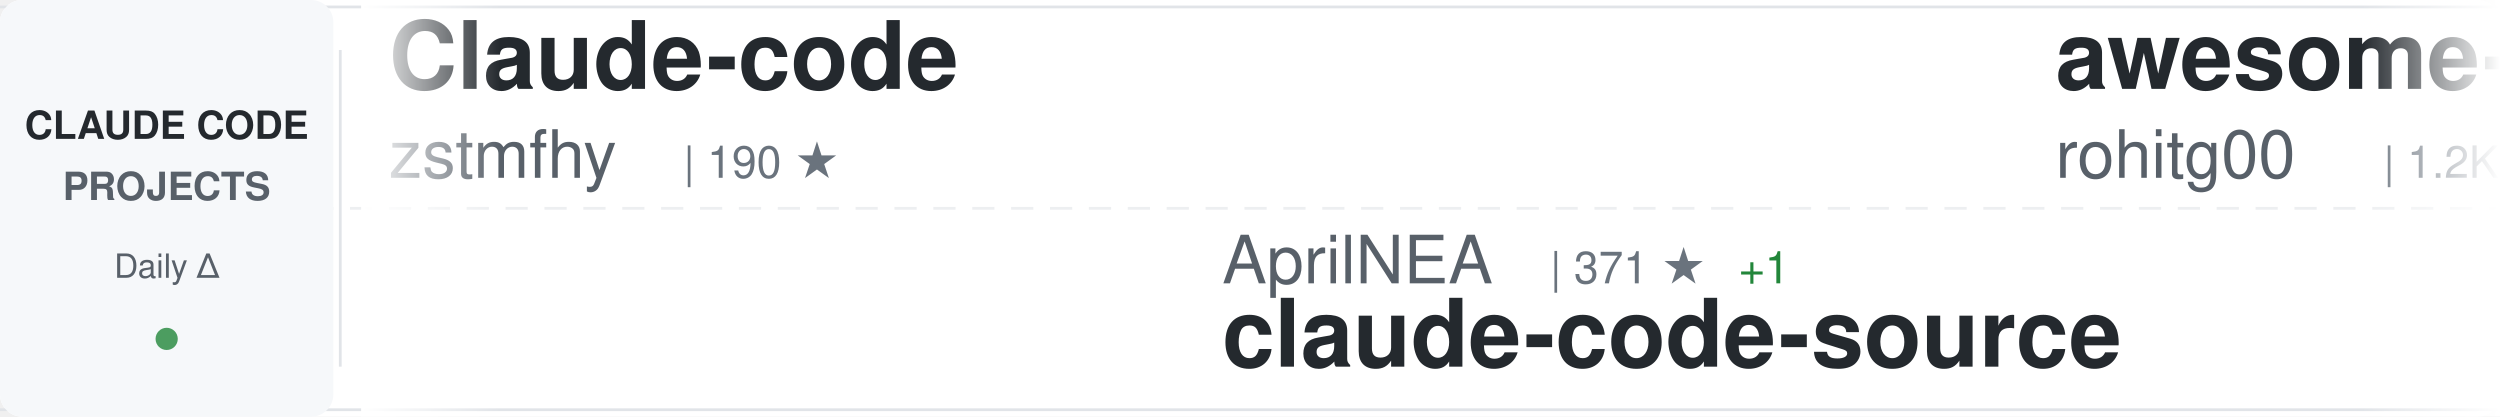
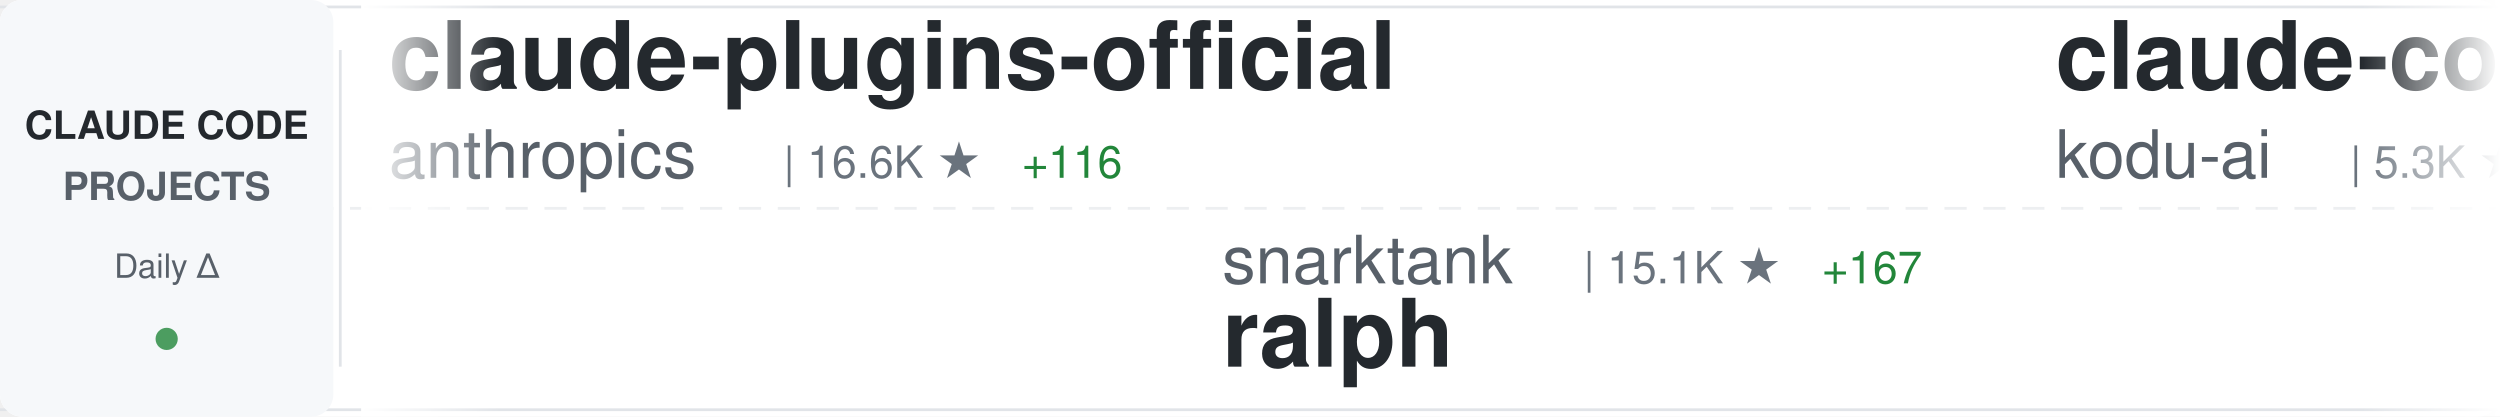
<svg xmlns="http://www.w3.org/2000/svg" width="900" height="150">
  <defs>
    <linearGradient id="awesomeLeftFade" x1="0%" y1="0%" x2="100%" y2="0%">
      <stop offset="0%" style="stop-color:#ffffff;stop-opacity:1" />
      <stop offset="100%" style="stop-color:#ffffff;stop-opacity:0" />
    </linearGradient>
    <linearGradient id="awesomeRightFade" x1="0%" y1="0%" x2="100%" y2="0%">
      <stop offset="0%" style="stop-color:#ffffff;stop-opacity:0" />
      <stop offset="100%" style="stop-color:#ffffff;stop-opacity:1" />
    </linearGradient>
  </defs>
  <rect width="900" height="150" fill="#ffffff" rx="8" />
  <rect x="0" y="2" width="900" height="1" fill="#e1e4e8" />
  <rect x="0" y="147" width="900" height="1" fill="#e1e4e8" />
  <line x1="0" y1="75" x2="900" y2="75" stroke="#e1e4e8" stroke-width="1" stroke-dasharray="8 6" opacity="0.6" />
  <rect x="0" y="0" width="120" height="150" fill="#f6f8fa" rx="8" />
  <text x="60" y="50" font-family="-apple-system, BlinkMacSystemFont, 'Segoe UI', Helvetica, Arial, sans-serif" font-size="14" font-weight="600" fill="#24292e" text-anchor="middle">CLAUDE CODE</text>
  <text x="60" y="72" font-family="-apple-system, BlinkMacSystemFont, 'Segoe UI', Helvetica, Arial, sans-serif" font-size="14" font-weight="600" fill="#586069" text-anchor="middle">PROJECTS</text>
  <text x="60" y="100" font-family="-apple-system, BlinkMacSystemFont, 'Segoe UI', Helvetica, Arial, sans-serif" font-size="12" font-weight="500" fill="#586069" text-anchor="middle">Daily Δ</text>
  <circle cx="60" cy="122" r="4" fill="#22863a" opacity="0.8" />
  <rect x="122" y="18" width="1" height="114" fill="#e1e4e8" />
  <clipPath id="awesomeTickerClip">
    <rect x="130" y="0" width="770" height="150" />
  </clipPath>
  <g clip-path="url(#awesomeTickerClip)">
    <g id="awesomeTickerItems">
      <animateTransform attributeName="transform" attributeType="XML" type="translate" from="0 0" to="-3000 0" dur="54s" repeatCount="indefinite" />
      <g transform="translate(0, 0)">
-         <text x="140" y="32" font-family="-apple-system, BlinkMacSystemFont, 'Segoe UI', Helvetica, Arial, sans-serif" font-size="34" font-weight="600" fill="#24292e">Claude-code</text>
-         <text x="140" y="64" font-family="-apple-system, BlinkMacSystemFont, 'Segoe UI', Helvetica, Arial, sans-serif" font-size="24" font-weight="400" fill="#586069">zstmfhy</text>
-         <text x="246" y="64" font-family="-apple-system, BlinkMacSystemFont, 'Segoe UI', Helvetica, Arial, sans-serif" font-size="16" font-weight="500" fill="#6a737d">| 190 ★</text>
+         <text x="140" y="32" font-family="-apple-system, BlinkMacSystemFont, 'Segoe UI', Helvetica, Arial, sans-serif" font-size="34" font-weight="600" fill="#24292e">claude-plugins-official</text>
+         <text x="140" y="64" font-family="-apple-system, BlinkMacSystemFont, 'Segoe UI', Helvetica, Arial, sans-serif" font-size="24" font-weight="400" fill="#586069">anthropics</text>
+         <text x="282" y="64" font-family="-apple-system, BlinkMacSystemFont, 'Segoe UI', Helvetica, Arial, sans-serif" font-size="16" font-weight="500" fill="#6a737d">| 16.6K ★</text>
+         <text x="368" y="64" font-family="-apple-system, BlinkMacSystemFont, 'Segoe UI', Helvetica, Arial, sans-serif" font-size="16" font-weight="500" fill="#22863a"> +116</text>
      </g>
      <g transform="translate(300, 0)">
-         <text x="140" y="102" font-family="-apple-system, BlinkMacSystemFont, 'Segoe UI', Helvetica, Arial, sans-serif" font-size="24" font-weight="400" fill="#586069">AprilNEA</text>
-         <text x="258" y="102" font-family="-apple-system, BlinkMacSystemFont, 'Segoe UI', Helvetica, Arial, sans-serif" font-size="16" font-weight="500" fill="#6a737d">| 371 ★</text>
-         <text x="326" y="102" font-family="-apple-system, BlinkMacSystemFont, 'Segoe UI', Helvetica, Arial, sans-serif" font-size="16" font-weight="500" fill="#22863a"> +1</text>
-         <text x="140" y="132" font-family="-apple-system, BlinkMacSystemFont, 'Segoe UI', Helvetica, Arial, sans-serif" font-size="34" font-weight="600" fill="#24292e">claude-code-source</text>
+         <text x="140" y="102" font-family="-apple-system, BlinkMacSystemFont, 'Segoe UI', Helvetica, Arial, sans-serif" font-size="24" font-weight="400" fill="#586069">snarktank</text>
+         <text x="270" y="102" font-family="-apple-system, BlinkMacSystemFont, 'Segoe UI', Helvetica, Arial, sans-serif" font-size="16" font-weight="500" fill="#6a737d">| 15.1K ★</text>
+         <text x="356" y="102" font-family="-apple-system, BlinkMacSystemFont, 'Segoe UI', Helvetica, Arial, sans-serif" font-size="16" font-weight="500" fill="#22863a"> +167</text>
+         <text x="140" y="132" font-family="-apple-system, BlinkMacSystemFont, 'Segoe UI', Helvetica, Arial, sans-serif" font-size="34" font-weight="600" fill="#24292e">ralph</text>
      </g>
      <g transform="translate(600, 0)">
-         <text x="140" y="32" font-family="-apple-system, BlinkMacSystemFont, 'Segoe UI', Helvetica, Arial, sans-serif" font-size="34" font-weight="600" fill="#24292e">awesome-claude-code-tool...</text>
-         <text x="140" y="64" font-family="-apple-system, BlinkMacSystemFont, 'Segoe UI', Helvetica, Arial, sans-serif" font-size="24" font-weight="400" fill="#586069">rohitg00</text>
-         <text x="258" y="64" font-family="-apple-system, BlinkMacSystemFont, 'Segoe UI', Helvetica, Arial, sans-serif" font-size="16" font-weight="500" fill="#6a737d">| 1.2K ★</text>
-         <text x="335" y="64" font-family="-apple-system, BlinkMacSystemFont, 'Segoe UI', Helvetica, Arial, sans-serif" font-size="16" font-weight="500" fill="#22863a"> +20</text>
+         <text x="140" y="32" font-family="-apple-system, BlinkMacSystemFont, 'Segoe UI', Helvetica, Arial, sans-serif" font-size="34" font-weight="600" fill="#24292e">claude-coder</text>
+         <text x="140" y="64" font-family="-apple-system, BlinkMacSystemFont, 'Segoe UI', Helvetica, Arial, sans-serif" font-size="24" font-weight="400" fill="#586069">kodu-ai</text>
+         <text x="246" y="64" font-family="-apple-system, BlinkMacSystemFont, 'Segoe UI', Helvetica, Arial, sans-serif" font-size="16" font-weight="500" fill="#6a737d">| 5.3K ★</text>
+         <text x="323" y="64" font-family="-apple-system, BlinkMacSystemFont, 'Segoe UI', Helvetica, Arial, sans-serif" font-size="16" font-weight="500" fill="#22863a"> +2</text>
      </g>
      <g transform="translate(900, 0)">
-         <text x="140" y="102" font-family="-apple-system, BlinkMacSystemFont, 'Segoe UI', Helvetica, Arial, sans-serif" font-size="24" font-weight="400" fill="#586069">anthropics</text>
-         <text x="282" y="102" font-family="-apple-system, BlinkMacSystemFont, 'Segoe UI', Helvetica, Arial, sans-serif" font-size="16" font-weight="500" fill="#6a737d">| 114.6K ★</text>
-         <text x="377" y="102" font-family="-apple-system, BlinkMacSystemFont, 'Segoe UI', Helvetica, Arial, sans-serif" font-size="16" font-weight="500" fill="#22863a"> +736</text>
-         <text x="140" y="132" font-family="-apple-system, BlinkMacSystemFont, 'Segoe UI', Helvetica, Arial, sans-serif" font-size="34" font-weight="600" fill="#24292e">skills</text>
+         <text x="140" y="102" font-family="-apple-system, BlinkMacSystemFont, 'Segoe UI', Helvetica, Arial, sans-serif" font-size="24" font-weight="400" fill="#586069">ChrisWiles</text>
+         <text x="282" y="102" font-family="-apple-system, BlinkMacSystemFont, 'Segoe UI', Helvetica, Arial, sans-serif" font-size="16" font-weight="500" fill="#6a737d">| 5.8K ★</text>
+         <text x="359" y="102" font-family="-apple-system, BlinkMacSystemFont, 'Segoe UI', Helvetica, Arial, sans-serif" font-size="16" font-weight="500" fill="#22863a"> +12</text>
+         <text x="140" y="132" font-family="-apple-system, BlinkMacSystemFont, 'Segoe UI', Helvetica, Arial, sans-serif" font-size="34" font-weight="600" fill="#24292e">claude-code-showcase</text>
      </g>
      <g transform="translate(1200, 0)">
-         <text x="140" y="32" font-family="-apple-system, BlinkMacSystemFont, 'Segoe UI', Helvetica, Arial, sans-serif" font-size="34" font-weight="600" fill="#24292e">claude-code-proxy</text>
-         <text x="140" y="64" font-family="-apple-system, BlinkMacSystemFont, 'Segoe UI', Helvetica, Arial, sans-serif" font-size="24" font-weight="400" fill="#586069">1rgs</text>
-         <text x="210" y="64" font-family="-apple-system, BlinkMacSystemFont, 'Segoe UI', Helvetica, Arial, sans-serif" font-size="16" font-weight="500" fill="#6a737d">| 3.4K ★</text>
-         <text x="287" y="64" font-family="-apple-system, BlinkMacSystemFont, 'Segoe UI', Helvetica, Arial, sans-serif" font-size="16" font-weight="500" fill="#22863a"> +10</text>
+         <text x="140" y="32" font-family="-apple-system, BlinkMacSystemFont, 'Segoe UI', Helvetica, Arial, sans-serif" font-size="34" font-weight="600" fill="#24292e">gstack</text>
+         <text x="140" y="64" font-family="-apple-system, BlinkMacSystemFont, 'Segoe UI', Helvetica, Arial, sans-serif" font-size="24" font-weight="400" fill="#586069">garrytan</text>
+         <text x="258" y="64" font-family="-apple-system, BlinkMacSystemFont, 'Segoe UI', Helvetica, Arial, sans-serif" font-size="16" font-weight="500" fill="#6a737d">| 69.3K ★</text>
+         <text x="344" y="64" font-family="-apple-system, BlinkMacSystemFont, 'Segoe UI', Helvetica, Arial, sans-serif" font-size="16" font-weight="500" fill="#22863a"> +803</text>
      </g>
      <g transform="translate(1500, 0)">
-         <text x="140" y="102" font-family="-apple-system, BlinkMacSystemFont, 'Segoe UI', Helvetica, Arial, sans-serif" font-size="24" font-weight="400" fill="#586069">LING71671</text>
-         <text x="270" y="102" font-family="-apple-system, BlinkMacSystemFont, 'Segoe UI', Helvetica, Arial, sans-serif" font-size="16" font-weight="500" fill="#6a737d">| 711 ★</text>
-         <text x="338" y="102" font-family="-apple-system, BlinkMacSystemFont, 'Segoe UI', Helvetica, Arial, sans-serif" font-size="16" font-weight="500" fill="#22863a"> +5</text>
-         <text x="140" y="132" font-family="-apple-system, BlinkMacSystemFont, 'Segoe UI', Helvetica, Arial, sans-serif" font-size="34" font-weight="600" fill="#24292e">Open-ClaudeCode</text>
+         <text x="140" y="102" font-family="-apple-system, BlinkMacSystemFont, 'Segoe UI', Helvetica, Arial, sans-serif" font-size="24" font-weight="400" fill="#586069">anthropics</text>
+         <text x="282" y="102" font-family="-apple-system, BlinkMacSystemFont, 'Segoe UI', Helvetica, Arial, sans-serif" font-size="16" font-weight="500" fill="#6a737d">| 4.2K ★</text>
+         <text x="359" y="102" font-family="-apple-system, BlinkMacSystemFont, 'Segoe UI', Helvetica, Arial, sans-serif" font-size="16" font-weight="500" fill="#22863a"> +14</text>
+         <text x="140" y="132" font-family="-apple-system, BlinkMacSystemFont, 'Segoe UI', Helvetica, Arial, sans-serif" font-size="34" font-weight="600" fill="#24292e">claude-code-security-rev...</text>
      </g>
      <g transform="translate(1800, 0)">
-         <text x="140" y="32" font-family="-apple-system, BlinkMacSystemFont, 'Segoe UI', Helvetica, Arial, sans-serif" font-size="34" font-weight="600" fill="#24292e">claude-task-master</text>
-         <text x="140" y="64" font-family="-apple-system, BlinkMacSystemFont, 'Segoe UI', Helvetica, Arial, sans-serif" font-size="24" font-weight="400" fill="#586069">eyaltoledano</text>
-         <text x="306" y="64" font-family="-apple-system, BlinkMacSystemFont, 'Segoe UI', Helvetica, Arial, sans-serif" font-size="16" font-weight="500" fill="#6a737d">| 26.5K ★</text>
-         <text x="392" y="64" font-family="-apple-system, BlinkMacSystemFont, 'Segoe UI', Helvetica, Arial, sans-serif" font-size="16" font-weight="500" fill="#22863a"> +27</text>
+         <text x="140" y="32" font-family="-apple-system, BlinkMacSystemFont, 'Segoe UI', Helvetica, Arial, sans-serif" font-size="34" font-weight="600" fill="#24292e">claude-code-webui</text>
+         <text x="140" y="64" font-family="-apple-system, BlinkMacSystemFont, 'Segoe UI', Helvetica, Arial, sans-serif" font-size="24" font-weight="400" fill="#586069">sugyan</text>
+         <text x="234" y="64" font-family="-apple-system, BlinkMacSystemFont, 'Segoe UI', Helvetica, Arial, sans-serif" font-size="16" font-weight="500" fill="#6a737d">| 1.0K ★</text>
      </g>
      <g transform="translate(2100, 0)">
-         <text x="140" y="102" font-family="-apple-system, BlinkMacSystemFont, 'Segoe UI', Helvetica, Arial, sans-serif" font-size="24" font-weight="400" fill="#586069">fazxes</text>
-         <text x="234" y="102" font-family="-apple-system, BlinkMacSystemFont, 'Segoe UI', Helvetica, Arial, sans-serif" font-size="16" font-weight="500" fill="#6a737d">| 200 ★</text>
-         <text x="140" y="132" font-family="-apple-system, BlinkMacSystemFont, 'Segoe UI', Helvetica, Arial, sans-serif" font-size="34" font-weight="600" fill="#24292e">Claude-code</text>
+         <text x="140" y="102" font-family="-apple-system, BlinkMacSystemFont, 'Segoe UI', Helvetica, Arial, sans-serif" font-size="24" font-weight="400" fill="#586069">router-for-me</text>
+         <text x="318" y="102" font-family="-apple-system, BlinkMacSystemFont, 'Segoe UI', Helvetica, Arial, sans-serif" font-size="16" font-weight="500" fill="#6a737d">| 24.8K ★</text>
+         <text x="404" y="102" font-family="-apple-system, BlinkMacSystemFont, 'Segoe UI', Helvetica, Arial, sans-serif" font-size="16" font-weight="500" fill="#22863a"> +311</text>
+         <text x="140" y="132" font-family="-apple-system, BlinkMacSystemFont, 'Segoe UI', Helvetica, Arial, sans-serif" font-size="34" font-weight="600" fill="#24292e">CLIProxyAPI</text>
      </g>
      <g transform="translate(2400, 0)">
-         <text x="140" y="32" font-family="-apple-system, BlinkMacSystemFont, 'Segoe UI', Helvetica, Arial, sans-serif" font-size="34" font-weight="600" fill="#24292e">everything-claude-code</text>
-         <text x="140" y="64" font-family="-apple-system, BlinkMacSystemFont, 'Segoe UI', Helvetica, Arial, sans-serif" font-size="24" font-weight="400" fill="#586069">affaan-m</text>
-         <text x="258" y="64" font-family="-apple-system, BlinkMacSystemFont, 'Segoe UI', Helvetica, Arial, sans-serif" font-size="16" font-weight="500" fill="#6a737d">| 150.0K ★</text>
-         <text x="353" y="64" font-family="-apple-system, BlinkMacSystemFont, 'Segoe UI', Helvetica, Arial, sans-serif" font-size="16" font-weight="500" fill="#22863a"> +1.5K</text>
+         <text x="140" y="32" font-family="-apple-system, BlinkMacSystemFont, 'Segoe UI', Helvetica, Arial, sans-serif" font-size="34" font-weight="600" fill="#24292e">Claude-Code-Source-Study</text>
+         <text x="140" y="64" font-family="-apple-system, BlinkMacSystemFont, 'Segoe UI', Helvetica, Arial, sans-serif" font-size="24" font-weight="400" fill="#586069">luyao618</text>
+         <text x="258" y="64" font-family="-apple-system, BlinkMacSystemFont, 'Segoe UI', Helvetica, Arial, sans-serif" font-size="16" font-weight="500" fill="#6a737d">| 1.1K ★</text>
+         <text x="335" y="64" font-family="-apple-system, BlinkMacSystemFont, 'Segoe UI', Helvetica, Arial, sans-serif" font-size="16" font-weight="500" fill="#22863a"> +16</text>
      </g>
      <g transform="translate(2700, 0)">
-         <text x="140" y="102" font-family="-apple-system, BlinkMacSystemFont, 'Segoe UI', Helvetica, Arial, sans-serif" font-size="24" font-weight="400" fill="#586069">FlorianBruniaux</text>
-         <text x="342" y="102" font-family="-apple-system, BlinkMacSystemFont, 'Segoe UI', Helvetica, Arial, sans-serif" font-size="16" font-weight="500" fill="#6a737d">| 3.2K ★</text>
-         <text x="419" y="102" font-family="-apple-system, BlinkMacSystemFont, 'Segoe UI', Helvetica, Arial, sans-serif" font-size="16" font-weight="500" fill="#22863a"> +59</text>
-         <text x="140" y="132" font-family="-apple-system, BlinkMacSystemFont, 'Segoe UI', Helvetica, Arial, sans-serif" font-size="34" font-weight="600" fill="#24292e">claude-code-ultimate-gui...</text>
+         <text x="140" y="102" font-family="-apple-system, BlinkMacSystemFont, 'Segoe UI', Helvetica, Arial, sans-serif" font-size="24" font-weight="400" fill="#586069">shanraisshan</text>
+         <text x="306" y="102" font-family="-apple-system, BlinkMacSystemFont, 'Segoe UI', Helvetica, Arial, sans-serif" font-size="16" font-weight="500" fill="#6a737d">| 35.9K ★</text>
+         <text x="392" y="102" font-family="-apple-system, BlinkMacSystemFont, 'Segoe UI', Helvetica, Arial, sans-serif" font-size="16" font-weight="500" fill="#22863a"> +1.6K</text>
+         <text x="140" y="132" font-family="-apple-system, BlinkMacSystemFont, 'Segoe UI', Helvetica, Arial, sans-serif" font-size="34" font-weight="600" fill="#24292e">claude-code-best-practic...</text>
      </g>
      <g transform="translate(3000, 0)">
-         <text x="140" y="32" font-family="-apple-system, BlinkMacSystemFont, 'Segoe UI', Helvetica, Arial, sans-serif" font-size="34" font-weight="600" fill="#24292e">Claude-code</text>
-         <text x="140" y="64" font-family="-apple-system, BlinkMacSystemFont, 'Segoe UI', Helvetica, Arial, sans-serif" font-size="24" font-weight="400" fill="#586069">zstmfhy</text>
-         <text x="246" y="64" font-family="-apple-system, BlinkMacSystemFont, 'Segoe UI', Helvetica, Arial, sans-serif" font-size="16" font-weight="500" fill="#6a737d">| 190 ★</text>
+         <text x="140" y="32" font-family="-apple-system, BlinkMacSystemFont, 'Segoe UI', Helvetica, Arial, sans-serif" font-size="34" font-weight="600" fill="#24292e">claude-plugins-official</text>
+         <text x="140" y="64" font-family="-apple-system, BlinkMacSystemFont, 'Segoe UI', Helvetica, Arial, sans-serif" font-size="24" font-weight="400" fill="#586069">anthropics</text>
+         <text x="282" y="64" font-family="-apple-system, BlinkMacSystemFont, 'Segoe UI', Helvetica, Arial, sans-serif" font-size="16" font-weight="500" fill="#6a737d">| 16.6K ★</text>
+         <text x="368" y="64" font-family="-apple-system, BlinkMacSystemFont, 'Segoe UI', Helvetica, Arial, sans-serif" font-size="16" font-weight="500" fill="#22863a"> +116</text>
      </g>
      <g transform="translate(3300, 0)">
-         <text x="140" y="102" font-family="-apple-system, BlinkMacSystemFont, 'Segoe UI', Helvetica, Arial, sans-serif" font-size="24" font-weight="400" fill="#586069">AprilNEA</text>
-         <text x="258" y="102" font-family="-apple-system, BlinkMacSystemFont, 'Segoe UI', Helvetica, Arial, sans-serif" font-size="16" font-weight="500" fill="#6a737d">| 371 ★</text>
-         <text x="326" y="102" font-family="-apple-system, BlinkMacSystemFont, 'Segoe UI', Helvetica, Arial, sans-serif" font-size="16" font-weight="500" fill="#22863a"> +1</text>
-         <text x="140" y="132" font-family="-apple-system, BlinkMacSystemFont, 'Segoe UI', Helvetica, Arial, sans-serif" font-size="34" font-weight="600" fill="#24292e">claude-code-source</text>
+         <text x="140" y="102" font-family="-apple-system, BlinkMacSystemFont, 'Segoe UI', Helvetica, Arial, sans-serif" font-size="24" font-weight="400" fill="#586069">snarktank</text>
+         <text x="270" y="102" font-family="-apple-system, BlinkMacSystemFont, 'Segoe UI', Helvetica, Arial, sans-serif" font-size="16" font-weight="500" fill="#6a737d">| 15.1K ★</text>
+         <text x="356" y="102" font-family="-apple-system, BlinkMacSystemFont, 'Segoe UI', Helvetica, Arial, sans-serif" font-size="16" font-weight="500" fill="#22863a"> +167</text>
+         <text x="140" y="132" font-family="-apple-system, BlinkMacSystemFont, 'Segoe UI', Helvetica, Arial, sans-serif" font-size="34" font-weight="600" fill="#24292e">ralph</text>
      </g>
      <g transform="translate(3600, 0)">
-         <text x="140" y="32" font-family="-apple-system, BlinkMacSystemFont, 'Segoe UI', Helvetica, Arial, sans-serif" font-size="34" font-weight="600" fill="#24292e">awesome-claude-code-tool...</text>
-         <text x="140" y="64" font-family="-apple-system, BlinkMacSystemFont, 'Segoe UI', Helvetica, Arial, sans-serif" font-size="24" font-weight="400" fill="#586069">rohitg00</text>
-         <text x="258" y="64" font-family="-apple-system, BlinkMacSystemFont, 'Segoe UI', Helvetica, Arial, sans-serif" font-size="16" font-weight="500" fill="#6a737d">| 1.2K ★</text>
-         <text x="335" y="64" font-family="-apple-system, BlinkMacSystemFont, 'Segoe UI', Helvetica, Arial, sans-serif" font-size="16" font-weight="500" fill="#22863a"> +20</text>
+         <text x="140" y="32" font-family="-apple-system, BlinkMacSystemFont, 'Segoe UI', Helvetica, Arial, sans-serif" font-size="34" font-weight="600" fill="#24292e">claude-coder</text>
+         <text x="140" y="64" font-family="-apple-system, BlinkMacSystemFont, 'Segoe UI', Helvetica, Arial, sans-serif" font-size="24" font-weight="400" fill="#586069">kodu-ai</text>
+         <text x="246" y="64" font-family="-apple-system, BlinkMacSystemFont, 'Segoe UI', Helvetica, Arial, sans-serif" font-size="16" font-weight="500" fill="#6a737d">| 5.3K ★</text>
+         <text x="323" y="64" font-family="-apple-system, BlinkMacSystemFont, 'Segoe UI', Helvetica, Arial, sans-serif" font-size="16" font-weight="500" fill="#22863a"> +2</text>
      </g>
      <g transform="translate(3900, 0)">
-         <text x="140" y="102" font-family="-apple-system, BlinkMacSystemFont, 'Segoe UI', Helvetica, Arial, sans-serif" font-size="24" font-weight="400" fill="#586069">anthropics</text>
-         <text x="282" y="102" font-family="-apple-system, BlinkMacSystemFont, 'Segoe UI', Helvetica, Arial, sans-serif" font-size="16" font-weight="500" fill="#6a737d">| 114.6K ★</text>
-         <text x="377" y="102" font-family="-apple-system, BlinkMacSystemFont, 'Segoe UI', Helvetica, Arial, sans-serif" font-size="16" font-weight="500" fill="#22863a"> +736</text>
-         <text x="140" y="132" font-family="-apple-system, BlinkMacSystemFont, 'Segoe UI', Helvetica, Arial, sans-serif" font-size="34" font-weight="600" fill="#24292e">skills</text>
+         <text x="140" y="102" font-family="-apple-system, BlinkMacSystemFont, 'Segoe UI', Helvetica, Arial, sans-serif" font-size="24" font-weight="400" fill="#586069">ChrisWiles</text>
+         <text x="282" y="102" font-family="-apple-system, BlinkMacSystemFont, 'Segoe UI', Helvetica, Arial, sans-serif" font-size="16" font-weight="500" fill="#6a737d">| 5.8K ★</text>
+         <text x="359" y="102" font-family="-apple-system, BlinkMacSystemFont, 'Segoe UI', Helvetica, Arial, sans-serif" font-size="16" font-weight="500" fill="#22863a"> +12</text>
+         <text x="140" y="132" font-family="-apple-system, BlinkMacSystemFont, 'Segoe UI', Helvetica, Arial, sans-serif" font-size="34" font-weight="600" fill="#24292e">claude-code-showcase</text>
      </g>
    </g>
  </g>
  <rect x="130" y="0" width="50" height="150" fill="url(#awesomeLeftFade)" />
  <rect x="850" y="0" width="50" height="150" fill="url(#awesomeRightFade)" />
</svg>
